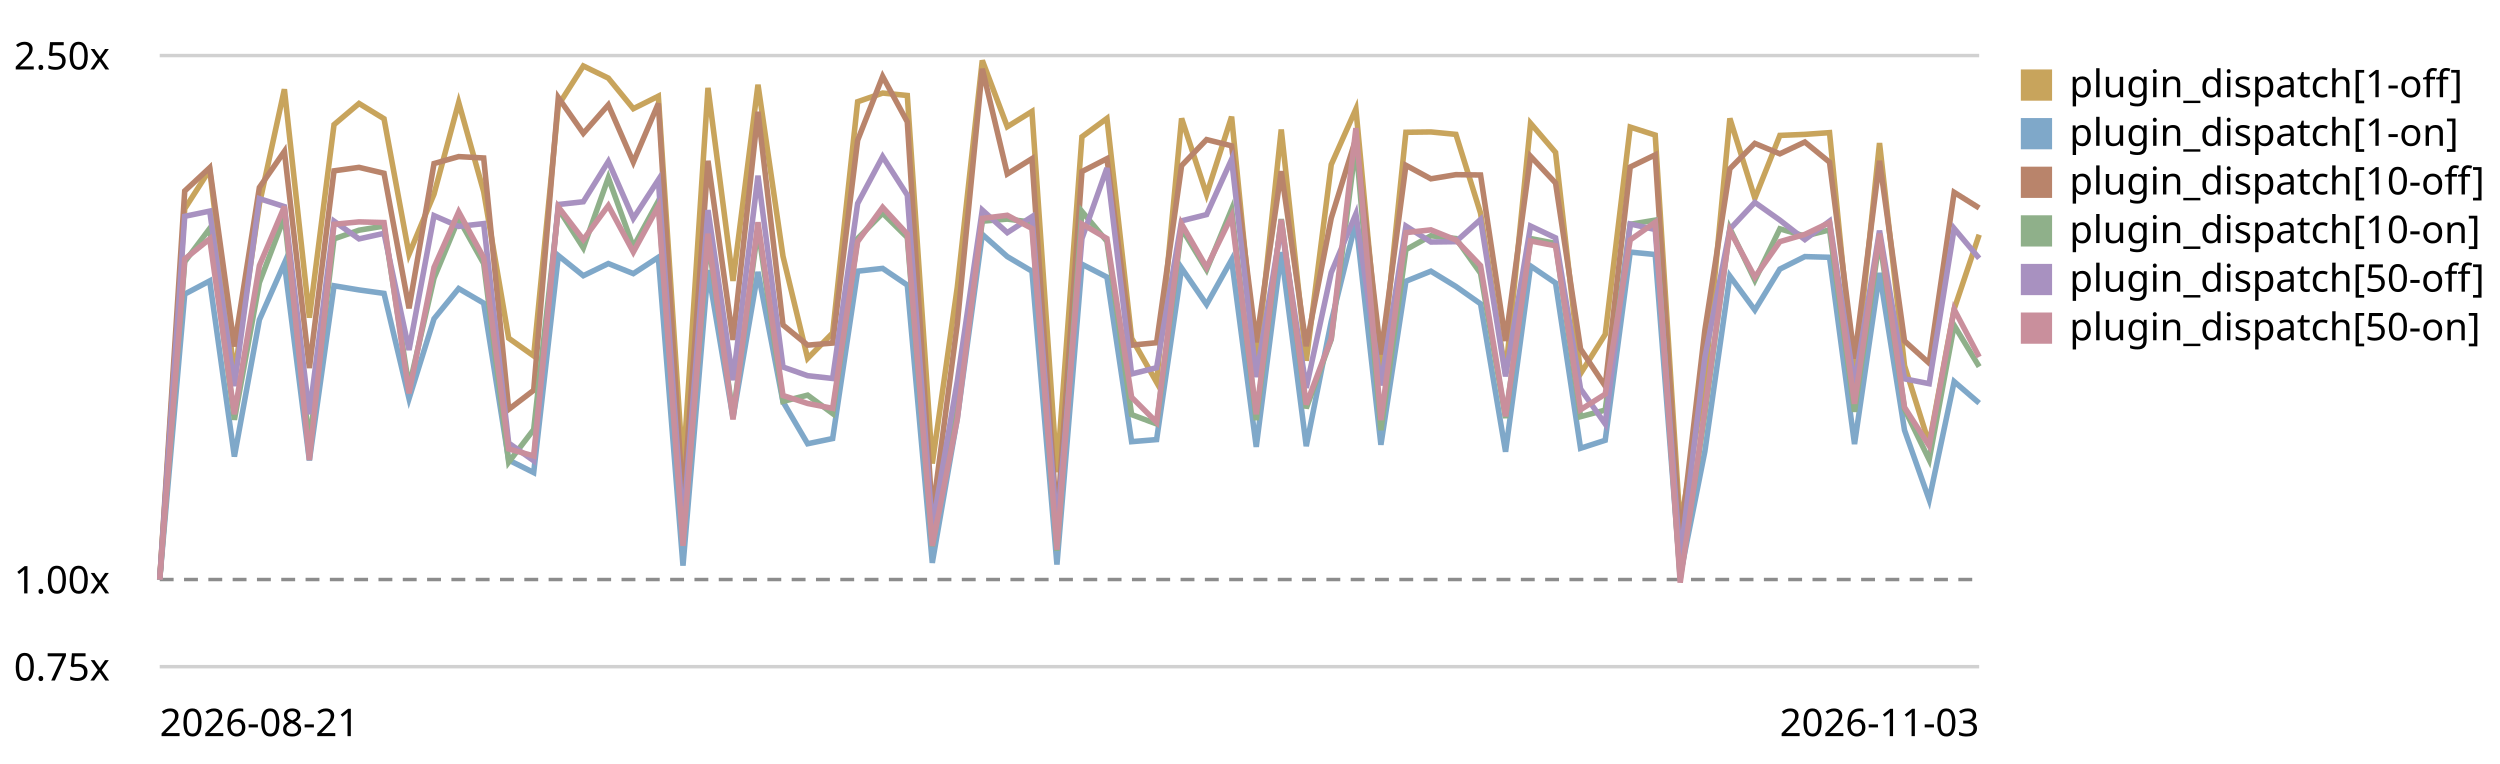
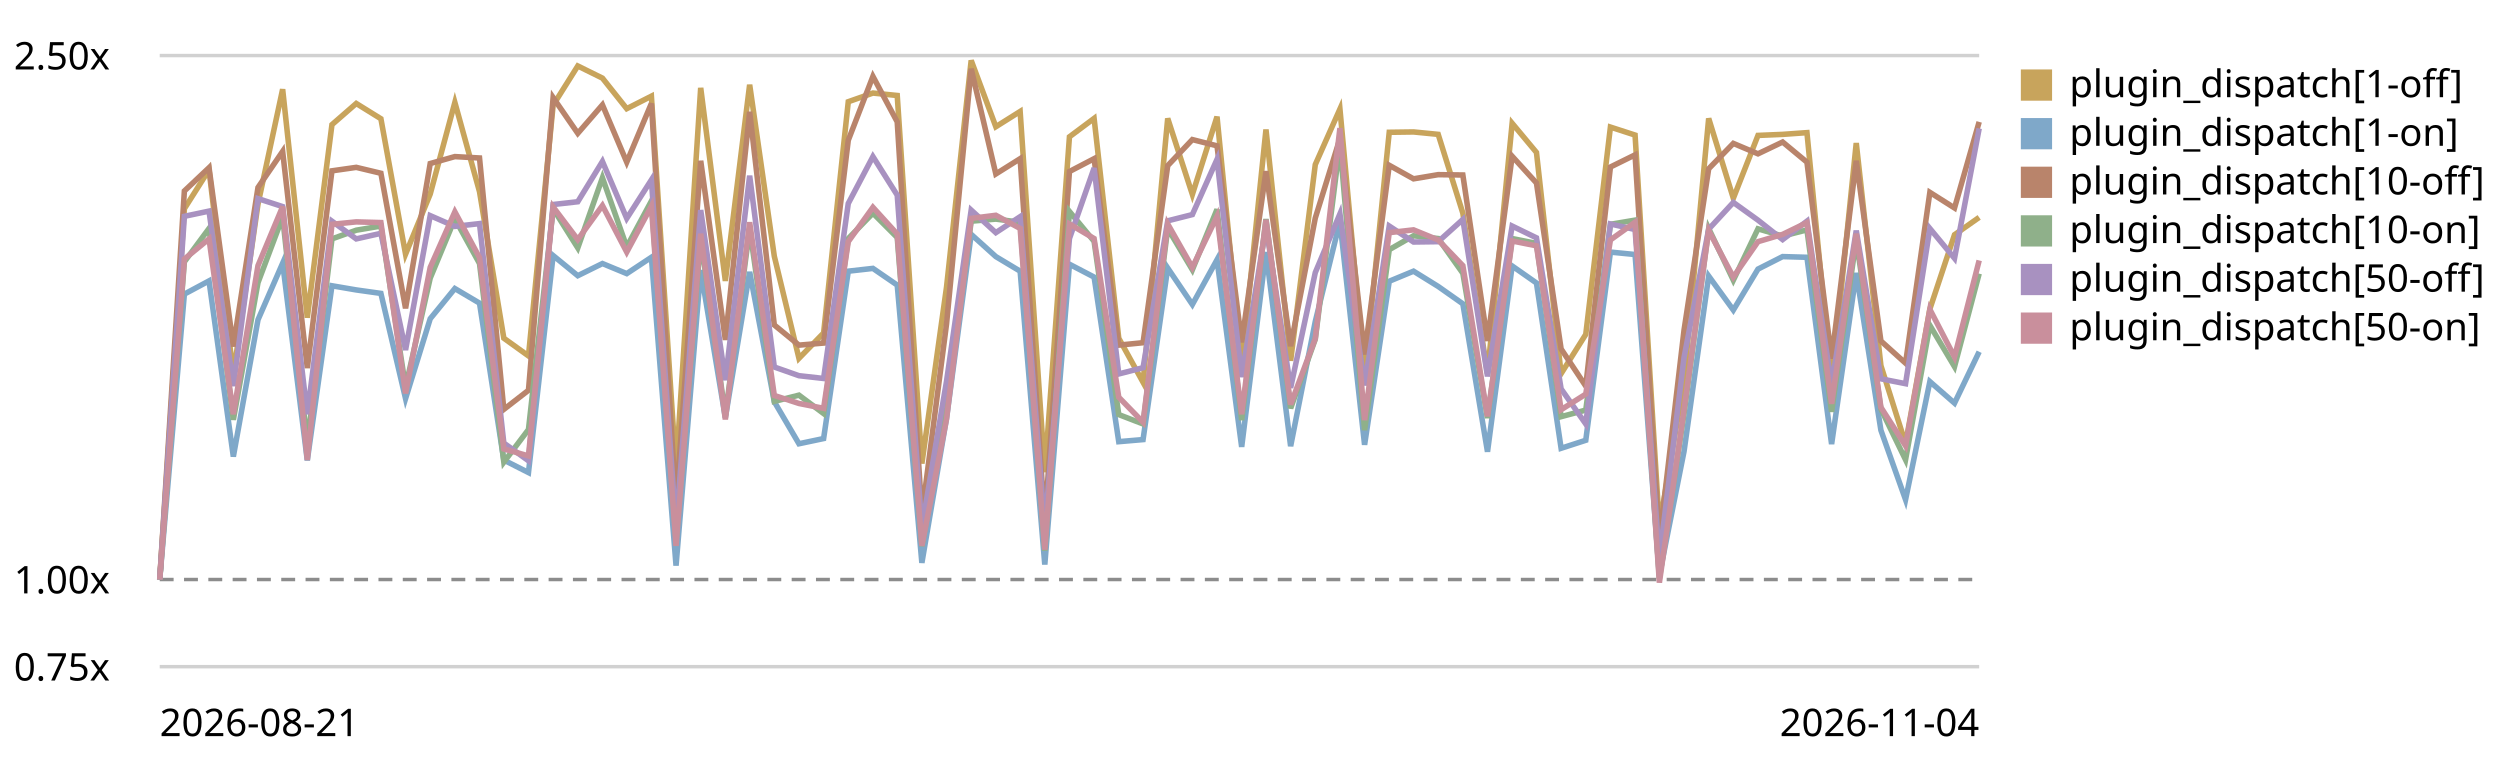
<svg xmlns="http://www.w3.org/2000/svg" viewBox="0 0 720 220" role="img" aria-label="Plugin subscriber dispatch trend, relative to the first recorded run">
  <style>text{font:11px system-ui,sans-serif;fill:currentColor}.grid{stroke:currentColor;stroke-opacity:.18}.base{stroke:currentColor;stroke-opacity:.45;stroke-dasharray:4 3}</style>
  <line class="grid" x1="46" y1="192.0" x2="570" y2="192.0" />
  <text x="4" y="196.0">0.75x</text>
  <line class="base" x1="46" y1="166.9" x2="570" y2="166.9" />
  <text x="4" y="170.9">1.00x</text>
  <line class="grid" x1="46" y1="16.0" x2="570" y2="16.0" />
  <text x="4" y="20.0">2.50x</text>
-   <path d="M46.0,166.9 L53.2,60.1 L60.4,48.9 L67.5,107.9 L74.7,58.8 L81.9,25.7 L89.1,91.5 L96.2,35.9 L103.4,29.8 L110.6,34.2 L117.8,73.2 L125.0,55.9 L132.1,29.5 L139.3,55.2 L146.5,97.4 L153.7,102.5 L160.8,30.3 L168.0,19.0 L175.2,22.5 L182.4,31.3 L189.6,27.7 L196.7,135.3 L203.9,25.3 L211.1,80.9 L218.3,24.4 L225.5,73.8 L232.6,103.2 L239.8,95.9 L247.0,29.3 L254.2,26.8 L261.3,27.5 L268.5,133.5 L275.7,82.7 L282.9,17.4 L290.1,36.5 L297.2,32.1 L304.4,136.0 L311.6,39.4 L318.8,34.1 L325.9,97.4 L333.1,110.1 L340.3,34.1 L347.5,56.0 L354.7,33.6 L361.8,105.3 L369.0,37.3 L376.2,103.9 L383.4,47.4 L390.5,31.4 L397.7,108.1 L404.9,38.1 L412.1,38.0 L419.3,38.7 L426.4,61.4 L433.6,107.6 L440.8,35.5 L448.0,43.9 L455.2,107.6 L462.3,96.3 L469.5,36.6 L476.7,38.9 L483.9,151.6 L491.0,109.8 L498.2,34.1 L505.4,57.1 L512.6,39.0 L519.8,38.7 L526.9,38.2 L534.1,110.4 L541.3,41.2 L548.5,105.3 L555.6,127.8 L562.8,89.0 L570.0,67.6" fill="none" stroke="#c8a45c" stroke-width="1.6" />
+   <path d="M46.0,166.9 L53.1,60.1 L60.2,48.9 L67.2,107.9 L74.3,58.8 L81.4,25.7 L88.5,91.5 L95.6,35.9 L102.6,29.8 L109.7,34.2 L116.8,73.2 L123.9,55.9 L131.0,29.5 L138.1,55.2 L145.1,97.4 L152.2,102.5 L159.3,30.3 L166.4,19.0 L173.5,22.5 L180.5,31.3 L187.6,27.7 L194.7,135.3 L201.8,25.3 L208.9,80.9 L215.9,24.4 L223.0,73.8 L230.1,103.2 L237.2,95.9 L244.3,29.3 L251.4,26.8 L258.4,27.5 L265.5,133.5 L272.6,82.7 L279.7,17.4 L286.8,36.5 L293.8,32.1 L300.9,136.0 L308.0,39.4 L315.1,34.1 L322.2,97.4 L329.2,110.1 L336.3,34.1 L343.4,56.0 L350.5,33.6 L357.6,105.3 L364.6,37.3 L371.7,103.9 L378.8,47.4 L385.9,31.4 L393.0,108.1 L400.1,38.1 L407.1,38.0 L414.2,38.7 L421.3,61.4 L428.4,107.6 L435.5,35.5 L442.5,43.9 L449.6,107.6 L456.7,96.3 L463.8,36.6 L470.9,38.9 L477.9,151.6 L485.0,109.8 L492.1,34.1 L499.2,57.1 L506.3,39.0 L513.4,38.7 L520.4,38.2 L527.5,110.4 L534.6,41.2 L541.7,105.3 L548.8,127.8 L555.8,89.0 L562.9,67.6 L570.0,62.6" fill="none" stroke="#c8a45c" stroke-width="1.6" />
  <rect x="582" y="20" width="9" height="9" fill="#c8a45c" />
  <text x="596" y="28">plugin_dispatch[1-off]</text>
-   <path d="M46.0,166.9 L53.2,84.7 L60.4,80.9 L67.5,131.5 L74.7,92.1 L81.9,75.8 L89.1,132.6 L96.2,82.3 L103.4,83.5 L110.6,84.5 L117.8,114.8 L125.0,91.8 L132.1,83.1 L139.3,87.3 L146.5,132.5 L153.7,136.1 L160.8,73.6 L168.0,79.4 L175.2,75.9 L182.4,78.8 L189.6,74.1 L196.7,162.9 L203.9,77.8 L211.1,120.3 L218.3,78.3 L225.5,115.7 L232.6,127.8 L239.8,126.3 L247.0,78.1 L254.2,77.3 L261.3,82.1 L268.5,162.1 L275.7,120.5 L282.9,67.5 L290.1,73.9 L297.2,78.1 L304.4,162.6 L311.6,76.1 L318.8,79.8 L325.9,127.2 L333.1,126.6 L340.3,77.2 L347.5,87.7 L354.7,74.8 L361.8,128.7 L369.0,72.6 L376.2,128.5 L383.4,92.6 L390.5,63.8 L397.7,128.1 L404.9,81.0 L412.1,78.1 L419.3,82.5 L426.4,87.5 L433.6,130.1 L440.8,76.6 L448.0,81.5 L455.2,129.1 L462.3,126.8 L469.5,72.6 L476.7,73.3 L483.9,165.7 L491.0,130.0 L498.2,79.5 L505.4,89.3 L512.6,77.5 L519.8,73.9 L526.9,74.1 L534.1,127.9 L541.3,78.6 L548.5,123.9 L555.6,143.9 L562.8,109.9 L570.0,116.1" fill="none" stroke="#7fa8c9" stroke-width="1.6" />
+   <path d="M46.0,166.9 L53.1,84.7 L60.2,80.9 L67.2,131.5 L74.3,92.1 L81.4,75.8 L88.5,132.6 L95.6,82.3 L102.6,83.5 L109.7,84.5 L116.8,114.8 L123.9,91.8 L131.0,83.1 L138.1,87.3 L145.1,132.5 L152.2,136.1 L159.3,73.6 L166.4,79.4 L173.5,75.9 L180.5,78.8 L187.6,74.1 L194.7,162.9 L201.8,77.8 L208.9,120.3 L215.9,78.3 L223.0,115.7 L230.1,127.8 L237.2,126.3 L244.3,78.1 L251.4,77.3 L258.4,82.1 L265.5,162.1 L272.6,120.5 L279.7,67.5 L286.8,73.9 L293.8,78.1 L300.9,162.6 L308.0,76.1 L315.1,79.8 L322.2,127.2 L329.2,126.6 L336.3,77.2 L343.4,87.7 L350.5,74.8 L357.6,128.7 L364.6,72.6 L371.7,128.5 L378.8,92.6 L385.9,63.8 L393.0,128.1 L400.1,81.0 L407.1,78.1 L414.2,82.5 L421.3,87.5 L428.4,130.1 L435.5,76.6 L442.5,81.5 L449.6,129.1 L456.7,126.8 L463.8,72.6 L470.9,73.3 L477.9,165.7 L485.0,130.0 L492.1,79.5 L499.2,89.3 L506.3,77.5 L513.4,73.9 L520.4,74.1 L527.5,127.9 L534.6,78.6 L541.7,123.9 L548.8,143.9 L555.8,109.9 L562.9,116.1 L570.0,101.3" fill="none" stroke="#7fa8c9" stroke-width="1.6" />
  <rect x="582" y="34" width="9" height="9" fill="#7fa8c9" />
  <text x="596" y="42">plugin_dispatch[1-on]</text>
-   <path d="M46.0,166.9 L53.2,55.0 L60.4,48.3 L67.5,99.8 L74.7,54.0 L81.9,43.6 L89.1,106.0 L96.2,49.2 L103.4,48.2 L110.6,49.9 L117.8,88.8 L125.0,47.1 L132.1,45.1 L139.3,45.5 L146.5,117.9 L153.7,112.4 L160.8,28.1 L168.0,38.4 L175.2,30.2 L182.4,46.7 L189.6,29.8 L196.7,145.5 L203.9,46.3 L211.1,97.9 L218.3,32.2 L225.5,93.6 L232.6,99.4 L239.8,98.8 L247.0,40.4 L254.2,22.0 L261.3,35.1 L268.5,148.2 L275.7,93.3 L282.9,19.8 L290.1,50.1 L297.2,45.7 L304.4,150.4 L311.6,49.4 L318.8,45.7 L325.9,99.4 L333.1,98.7 L340.3,47.7 L347.5,40.2 L354.7,42.0 L361.8,98.6 L369.0,49.3 L376.2,99.7 L383.4,62.8 L390.5,39.9 L397.7,102.1 L404.9,47.6 L412.1,51.5 L419.3,50.3 L426.4,50.4 L433.6,98.2 L440.8,45.0 L448.0,52.7 L455.2,100.5 L462.3,111.2 L469.5,48.1 L476.7,44.6 L483.9,155.8 L491.0,95.1 L498.2,48.6 L505.4,41.3 L512.6,44.3 L519.8,40.9 L526.9,46.7 L534.1,103.3 L541.3,46.3 L548.5,98.2 L555.6,104.6 L562.8,55.4 L570.0,59.9" fill="none" stroke="#b9846b" stroke-width="1.6" />
+   <path d="M46.0,166.9 L53.1,55.0 L60.2,48.3 L67.2,99.8 L74.3,54.0 L81.4,43.6 L88.5,106.0 L95.6,49.2 L102.6,48.2 L109.7,49.9 L116.8,88.8 L123.9,47.1 L131.0,45.1 L138.1,45.5 L145.1,117.9 L152.2,112.4 L159.3,28.1 L166.4,38.4 L173.5,30.2 L180.5,46.7 L187.6,29.8 L194.7,145.5 L201.8,46.3 L208.9,97.9 L215.9,32.2 L223.0,93.6 L230.1,99.4 L237.2,98.8 L244.3,40.4 L251.4,22.0 L258.4,35.1 L265.5,148.2 L272.6,93.3 L279.7,19.8 L286.8,50.1 L293.8,45.7 L300.9,150.4 L308.0,49.4 L315.1,45.7 L322.2,99.4 L329.2,98.7 L336.3,47.7 L343.4,40.2 L350.5,42.0 L357.6,98.6 L364.6,49.3 L371.7,99.7 L378.8,62.8 L385.9,39.9 L393.0,102.1 L400.1,47.6 L407.1,51.5 L414.2,50.3 L421.3,50.4 L428.4,98.2 L435.5,45.0 L442.5,52.7 L449.6,100.5 L456.7,111.2 L463.8,48.1 L470.9,44.6 L477.9,155.8 L485.0,95.1 L492.1,48.6 L499.2,41.3 L506.3,44.3 L513.4,40.9 L520.4,46.7 L527.5,103.3 L534.6,46.3 L541.7,98.2 L548.8,104.6 L555.8,55.4 L562.9,59.9 L570.0,35.1" fill="none" stroke="#b9846b" stroke-width="1.6" />
  <rect x="582" y="48" width="9" height="9" fill="#b9846b" />
  <text x="596" y="56">plugin_dispatch[10-off]</text>
-   <path d="M46.0,166.9 L53.2,75.4 L60.4,65.8 L67.5,120.9 L74.7,81.4 L81.9,62.5 L89.1,127.8 L96.2,68.8 L103.4,66.3 L110.6,65.1 L117.8,111.5 L125.0,80.1 L132.1,63.0 L139.3,75.9 L146.5,133.1 L153.7,123.7 L160.8,60.1 L168.0,71.4 L175.2,51.2 L182.4,71.1 L189.6,57.9 L196.7,156.0 L203.9,68.7 L211.1,119.7 L218.3,65.8 L225.5,115.6 L232.6,113.8 L239.8,119.1 L247.0,68.7 L254.2,61.4 L261.3,68.4 L268.5,157.3 L275.7,118.1 L282.9,63.7 L290.1,63.1 L297.2,64.0 L304.4,158.6 L311.6,60.9 L318.8,69.5 L325.9,119.4 L333.1,122.1 L340.3,65.8 L347.5,77.7 L354.7,60.3 L361.8,121.0 L369.0,63.1 L376.2,117.6 L383.4,97.7 L390.5,41.5 L397.7,123.9 L404.9,71.9 L412.1,67.9 L419.3,68.7 L426.4,78.7 L433.6,120.4 L440.8,68.7 L448.0,70.1 L455.2,120.0 L462.3,118.1 L469.5,64.6 L476.7,63.4 L483.9,166.7 L491.0,119.1 L498.2,65.8 L505.4,80.7 L512.6,65.9 L519.8,68.0 L526.9,66.2 L534.1,118.6 L541.3,69.0 L548.5,117.8 L555.6,132.4 L562.8,93.7 L570.0,105.6" fill="none" stroke="#8fb08a" stroke-width="1.6" />
+   <path d="M46.0,166.9 L53.1,75.4 L60.2,65.8 L67.2,120.9 L74.3,81.4 L81.4,62.5 L88.5,127.8 L95.6,68.8 L102.6,66.3 L109.7,65.1 L116.8,111.5 L123.9,80.1 L131.0,63.0 L138.1,75.9 L145.1,133.1 L152.2,123.7 L159.3,60.1 L166.4,71.4 L173.5,51.2 L180.5,71.1 L187.6,57.9 L194.7,156.0 L201.8,68.7 L208.9,119.7 L215.9,65.8 L223.0,115.6 L230.1,113.8 L237.2,119.1 L244.3,68.7 L251.4,61.4 L258.4,68.4 L265.5,157.3 L272.6,118.1 L279.7,63.7 L286.8,63.1 L293.8,64.0 L300.9,158.6 L308.0,60.9 L315.1,69.5 L322.2,119.4 L329.2,122.1 L336.3,65.8 L343.4,77.7 L350.5,60.3 L357.6,121.0 L364.6,63.1 L371.7,117.6 L378.8,97.7 L385.9,41.5 L393.0,123.9 L400.1,71.9 L407.1,67.9 L414.2,68.7 L421.3,78.7 L428.4,120.4 L435.5,68.7 L442.5,70.1 L449.6,120.0 L456.7,118.1 L463.8,64.6 L470.9,63.4 L477.9,166.7 L485.0,119.1 L492.1,65.8 L499.2,80.7 L506.3,65.9 L513.4,68.0 L520.4,66.2 L527.5,118.6 L534.6,69.0 L541.7,117.8 L548.8,132.4 L555.8,93.7 L562.9,105.6 L570.0,78.8" fill="none" stroke="#8fb08a" stroke-width="1.6" />
  <rect x="582" y="62" width="9" height="9" fill="#8fb08a" />
  <text x="596" y="70">plugin_dispatch[10-on]</text>
-   <path d="M46.0,166.9 L53.2,62.3 L60.4,60.8 L67.5,111.2 L74.7,57.2 L81.9,59.5 L89.1,119.3 L96.2,63.7 L103.4,68.8 L110.6,67.2 L117.8,100.8 L125.0,62.1 L132.1,65.2 L139.3,64.4 L146.5,127.6 L153.7,132.7 L160.8,58.9 L168.0,58.1 L175.2,46.5 L182.4,62.9 L189.6,51.8 L196.7,151.9 L203.9,60.5 L211.1,109.5 L218.3,50.6 L225.5,105.7 L232.6,108.2 L239.8,109.0 L247.0,58.6 L254.2,45.1 L261.3,56.2 L268.5,151.9 L275.7,109.8 L282.9,60.5 L290.1,67.0 L297.2,62.4 L304.4,152.1 L311.6,68.7 L318.8,48.4 L325.9,107.7 L333.1,105.9 L340.3,63.6 L347.5,61.8 L354.7,45.9 L361.8,108.6 L369.0,65.1 L376.2,111.7 L383.4,78.5 L390.5,61.6 L397.7,111.0 L404.9,65.1 L412.1,69.7 L419.3,69.6 L426.4,63.2 L433.6,108.4 L440.8,65.1 L448.0,68.5 L455.2,112.0 L462.3,122.1 L469.5,64.5 L476.7,66.1 L483.9,160.9 L491.0,103.0 L498.2,66.0 L505.4,58.3 L512.6,63.4 L519.8,69.0 L526.9,63.7 L534.1,110.9 L541.3,66.4 L548.5,109.1 L555.6,110.5 L562.8,65.8 L570.0,74.4" fill="none" stroke="#a891c0" stroke-width="1.6" />
+   <path d="M46.0,166.9 L53.1,62.3 L60.2,60.8 L67.2,111.2 L74.3,57.2 L81.4,59.5 L88.5,119.3 L95.6,63.7 L102.6,68.8 L109.7,67.2 L116.8,100.8 L123.9,62.1 L131.0,65.2 L138.1,64.4 L145.1,127.6 L152.2,132.7 L159.3,58.9 L166.4,58.1 L173.5,46.5 L180.5,62.9 L187.6,51.8 L194.7,151.9 L201.8,60.5 L208.9,109.5 L215.9,50.6 L223.0,105.7 L230.1,108.2 L237.2,109.0 L244.3,58.6 L251.4,45.1 L258.4,56.2 L265.5,151.9 L272.6,109.8 L279.7,60.5 L286.8,67.0 L293.8,62.4 L300.9,152.1 L308.0,68.7 L315.1,48.4 L322.2,107.7 L329.2,105.9 L336.3,63.6 L343.4,61.8 L350.5,45.9 L357.6,108.6 L364.6,65.1 L371.7,111.7 L378.8,78.5 L385.9,61.6 L393.0,111.0 L400.1,65.1 L407.1,69.7 L414.2,69.6 L421.3,63.2 L428.4,108.4 L435.5,65.1 L442.5,68.5 L449.6,112.0 L456.7,122.1 L463.8,64.5 L470.9,66.1 L477.9,160.9 L485.0,103.0 L492.1,66.0 L499.2,58.3 L506.3,63.4 L513.4,69.0 L520.4,63.7 L527.5,110.9 L534.6,66.4 L541.7,109.1 L548.8,110.5 L555.8,65.8 L562.9,74.4 L570.0,37.0" fill="none" stroke="#a891c0" stroke-width="1.6" />
  <rect x="582" y="76" width="9" height="9" fill="#a891c0" />
  <text x="596" y="84">plugin_dispatch[50-off]</text>
-   <path d="M46.0,166.9 L53.2,74.6 L60.4,68.8 L67.5,119.3 L74.7,76.5 L81.9,59.5 L89.1,132.5 L96.2,64.6 L103.4,63.9 L110.6,64.1 L117.8,113.3 L125.0,77.0 L132.1,61.0 L139.3,74.2 L146.5,129.3 L153.7,131.3 L160.8,59.6 L168.0,69.0 L175.2,59.2 L182.4,72.6 L189.6,59.4 L196.7,157.2 L203.9,67.3 L211.1,120.8 L218.3,64.0 L225.5,113.9 L232.6,116.2 L239.8,117.6 L247.0,69.6 L254.2,59.7 L261.3,67.4 L268.5,157.2 L275.7,120.7 L282.9,62.9 L290.1,62.0 L297.2,65.8 L304.4,158.3 L311.6,64.5 L318.8,68.7 L325.9,114.4 L333.1,121.6 L340.3,64.5 L347.5,77.0 L354.7,62.3 L361.8,119.3 L369.0,63.3 L376.2,116.5 L383.4,97.5 L390.5,36.9 L397.7,121.0 L404.9,67.0 L412.1,66.2 L419.3,69.1 L426.4,76.5 L433.6,119.9 L440.8,69.4 L448.0,70.8 L455.2,118.0 L462.3,113.5 L469.5,69.1 L476.7,64.0 L483.9,167.8 L491.0,118.0 L498.2,66.4 L505.4,79.8 L512.6,69.6 L519.8,67.5 L526.9,64.1 L534.1,116.3 L541.3,67.3 L548.5,117.3 L555.6,128.4 L562.8,89.1 L570.0,102.8" fill="none" stroke="#c98f9c" stroke-width="1.6" />
+   <path d="M46.0,166.9 L53.1,74.6 L60.2,68.8 L67.2,119.3 L74.3,76.5 L81.4,59.5 L88.5,132.5 L95.6,64.6 L102.6,63.9 L109.7,64.1 L116.8,113.3 L123.9,77.0 L131.0,61.0 L138.1,74.2 L145.1,129.3 L152.2,131.3 L159.3,59.6 L166.4,69.0 L173.5,59.2 L180.5,72.6 L187.6,59.4 L194.7,157.2 L201.8,67.3 L208.9,120.8 L215.9,64.0 L223.0,113.9 L230.1,116.2 L237.2,117.6 L244.3,69.6 L251.4,59.7 L258.4,67.4 L265.5,157.2 L272.6,120.7 L279.7,62.9 L286.8,62.0 L293.8,65.8 L300.9,158.3 L308.0,64.5 L315.1,68.7 L322.2,114.4 L329.2,121.6 L336.3,64.5 L343.4,77.0 L350.5,62.3 L357.6,119.3 L364.6,63.3 L371.7,116.5 L378.8,97.5 L385.9,36.9 L393.0,121.0 L400.1,67.0 L407.1,66.2 L414.2,69.1 L421.3,76.5 L428.4,119.9 L435.5,69.4 L442.5,70.8 L449.6,118.0 L456.7,113.5 L463.8,69.1 L470.9,64.0 L477.9,167.8 L485.0,118.0 L492.1,66.4 L499.2,79.8 L506.3,69.6 L513.4,67.5 L520.4,64.1 L527.5,116.3 L534.6,67.3 L541.7,117.3 L548.8,128.4 L555.8,89.1 L562.9,102.8 L570.0,75.0" fill="none" stroke="#c98f9c" stroke-width="1.6" />
  <rect x="582" y="90" width="9" height="9" fill="#c98f9c" />
  <text x="596" y="98">plugin_dispatch[50-on]</text>
  <text x="46" y="212">2026-08-21</text>
-   <text x="570" y="212" text-anchor="end">2026-11-03</text>
+   <text x="570" y="212" text-anchor="end">2026-11-04</text>
</svg>
